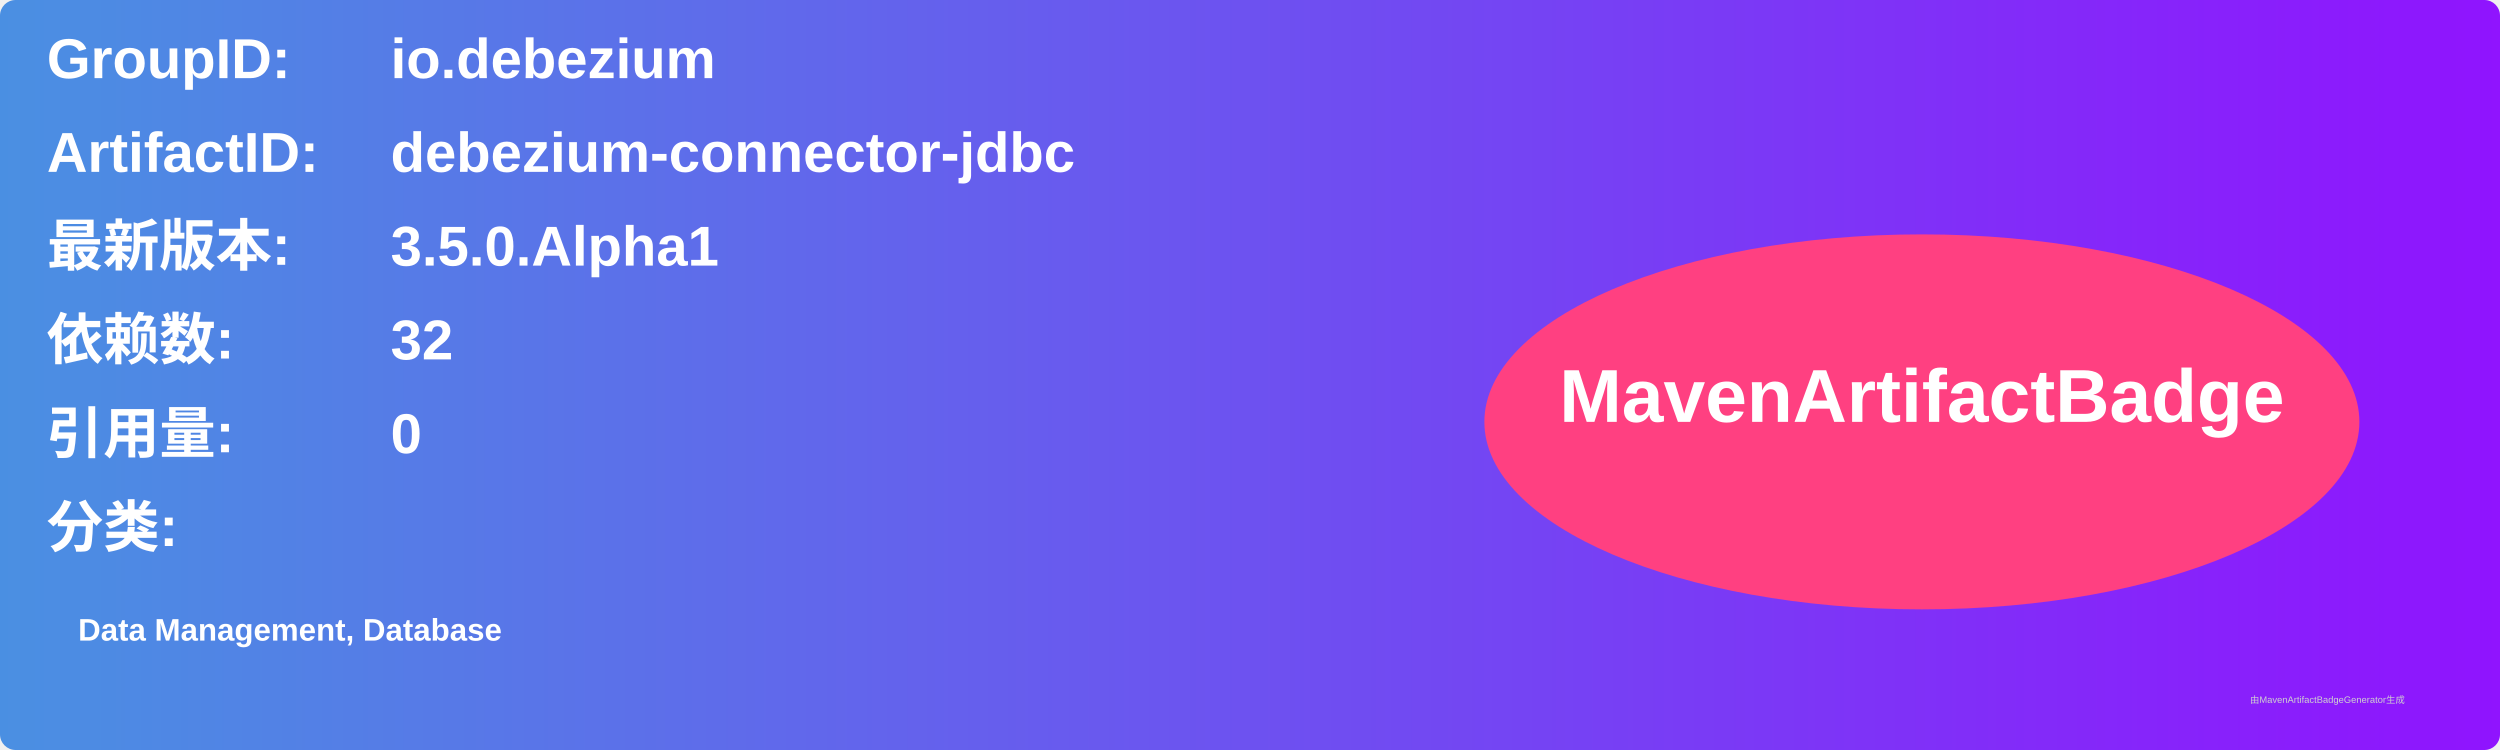
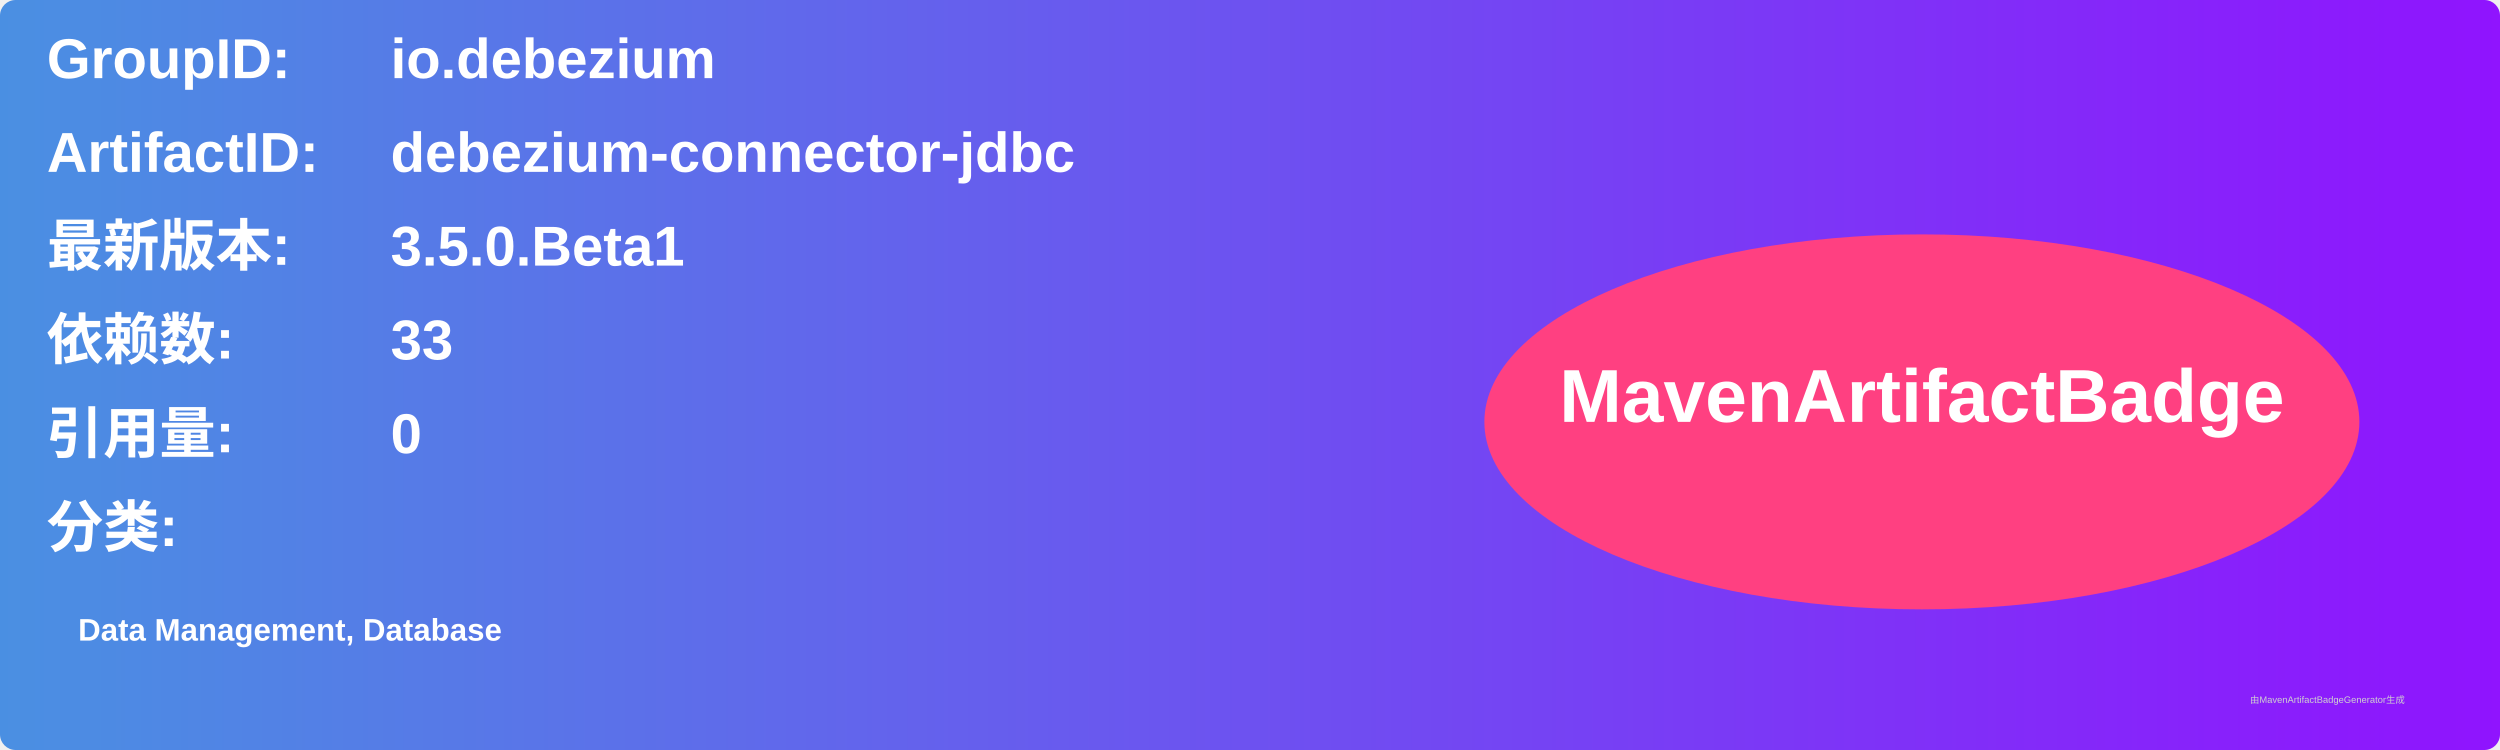
<svg xmlns="http://www.w3.org/2000/svg" width="800" height="240" viewBox="0 0 800 240">
  <linearGradient id="grad" x1="0%" y1="0%" x2="100%" y2="0%">
    <stop offset="0%" stop-color="#4a90e2" />
    <stop offset="100%" stop-color="#9013fe" />
  </linearGradient>
  <rect width="100%" height="100%" rx="5" ry="5" fill="url(#grad)" />
  <g transform="translate(15, 15)">
    <text x="0" y="10" font-family="Arial" font-size="18" fill="white" font-weight="bold" width="260">GroupID:</text>
    <text x="110" y="10" font-family="Arial" font-size="18" fill="white" font-weight="bold" width="460">io.debezium</text>
    <text x="0" y="40" font-family="Arial" font-size="18" fill="white" font-weight="bold" width="260">ArtifactID:</text>
    <text x="110" y="40" font-family="Arial" font-size="18" fill="white" font-weight="bold" width="460">debezium-connector-jdbc</text>
    <text x="0" y="70" font-family="Arial" font-size="18" fill="white" font-weight="bold">最新版本:</text>
    <text x="110" y="70" font-family="Arial" font-size="18" fill="white" font-weight="bold">
-       <tspan font-weight="bold">3.5.0.Alpha1</tspan>
+       <tspan font-weight="bold">3.5.0.Beta1</tspan>
    </text>
    <text x="0" y="100" font-family="Arial" font-size="18" fill="white" font-weight="bold">依赖数: </text>
    <text x="110" y="100" font-family="Arial" font-size="18" fill="white">
-       <tspan font-weight="bold">32</tspan>
+       <tspan font-weight="bold">33</tspan>
    </text>
    <text x="0" y="130" font-family="Arial" font-size="18" fill="white" font-weight="bold">引用量: </text>
    <text x="110" y="130" font-family="Arial" font-size="18" fill="white">
      <tspan font-weight="bold">0</tspan>
    </text>
    <text x="0" y="160" font-family="Arial" font-size="18" fill="white" font-weight="bold">分类:</text>
    <text x="10" y="190" font-family="Arial" font-size="10" fill="white">
      <tspan font-weight="bold">Data Management, Database</tspan>
    </text>
    <ellipse cx="600" cy="120" rx="140" ry="60" fill="#ff4081" />
    <text x="600" y="120" text-anchor="middle" font-family="Arial" font-size="24" fill="white" font-weight="bold">MavenArtifactBadge</text>
  </g>
  <text x="720" y="225" font-family="Arial" font-size="3" fill="#d0d0d0">由MavenArtifactBadgeGenerator生成</text>
</svg>
